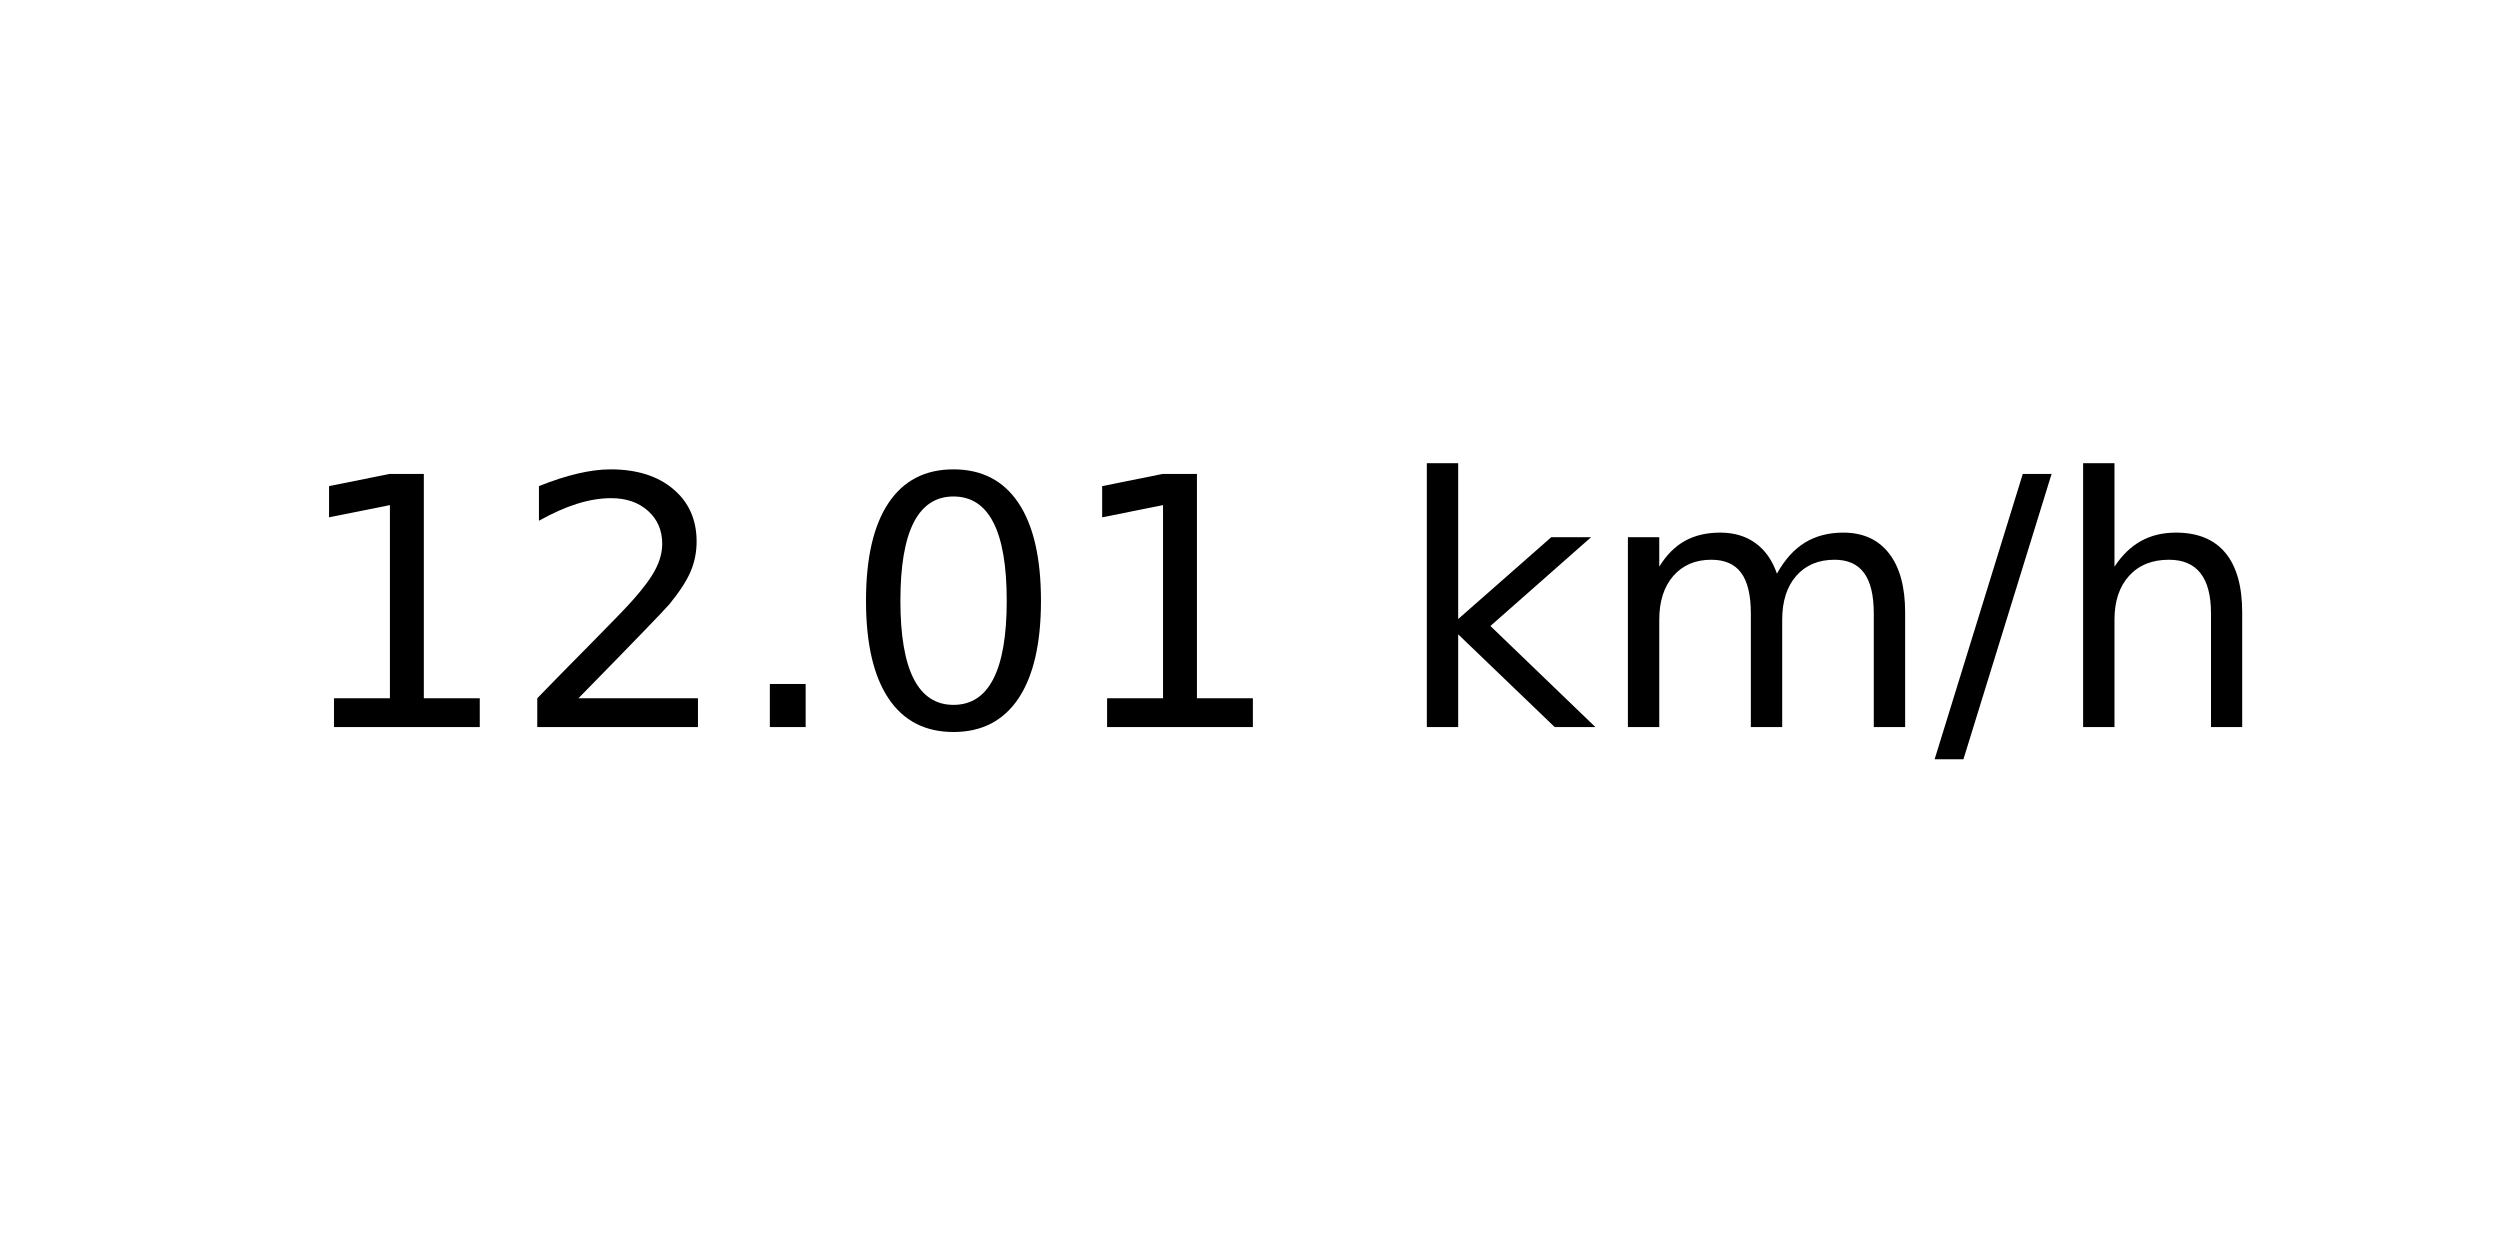
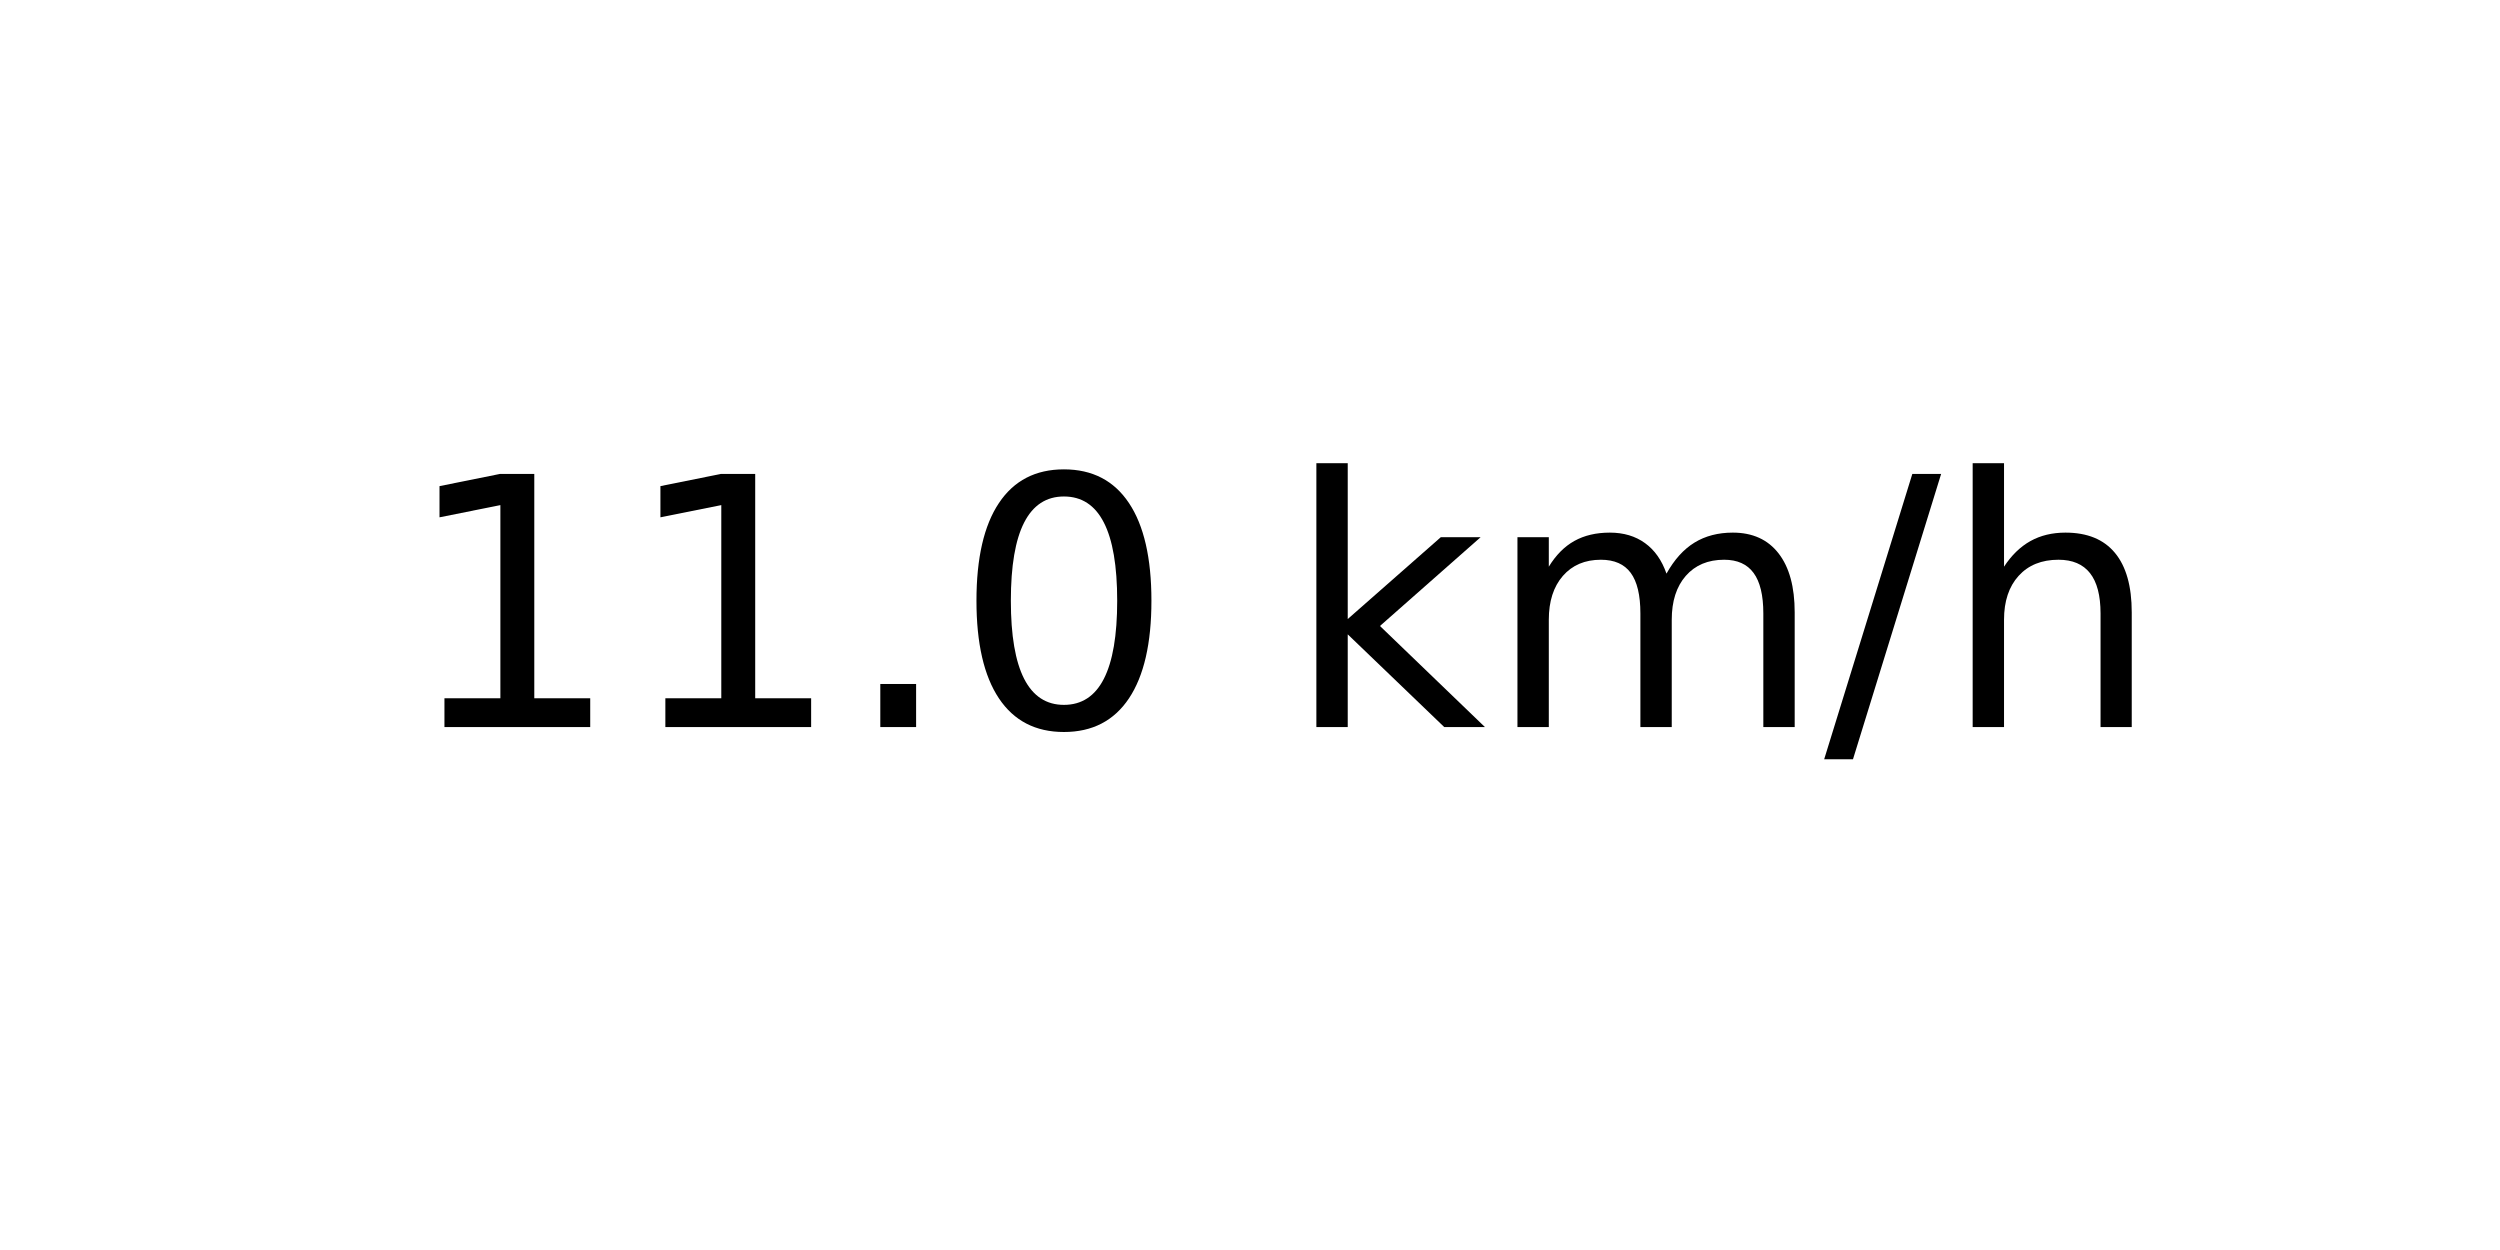
<svg xmlns="http://www.w3.org/2000/svg" xmlns:xlink="http://www.w3.org/1999/xlink" width="72pt" height="36pt" viewBox="0 0 72 36" version="1.1">
  <defs>
    <style type="text/css">*{stroke-linejoin: round; stroke-linecap: butt}</style>
  </defs>
  <g id="figure_1">
    <g id="axes_1">
      <g id="text_1">
-         <g transform="translate(8.378125 20.93937) scale(0.1 -0.1)">
+         <g transform="translate(11.55937 20.93937) scale(0.1 -0.1)">
          <defs>
            <path id="DejaVuSans-31" d="M 794 531  L 1825 531  L 1825 4091  L 703 3866  L 703 4441  L 1819 4666  L 2450 4666  L 2450 531  L 3481 531  L 3481 0  L 794 0  L 794 531  z " transform="scale(0.015625)" />
-             <path id="DejaVuSans-32" d="M 1228 531  L 3431 531  L 3431 0  L 469 0  L 469 531  Q 828 903 1448 1529  Q 2069 2156 2228 2338  Q 2531 2678 2651 2914  Q 2772 3150 2772 3378  Q 2772 3750 2511 3984  Q 2250 4219 1831 4219  Q 1534 4219 1204 4116  Q 875 4013 500 3803  L 500 4441  Q 881 4594 1212 4672  Q 1544 4750 1819 4750  Q 2544 4750 2975 4387  Q 3406 4025 3406 3419  Q 3406 3131 3298 2873  Q 3191 2616 2906 2266  Q 2828 2175 2409 1742  Q 1991 1309 1228 531  z " transform="scale(0.015625)" />
            <path id="DejaVuSans-2e" d="M 684 794  L 1344 794  L 1344 0  L 684 0  L 684 794  z " transform="scale(0.015625)" />
            <path id="DejaVuSans-30" d="M 2034 4250  Q 1547 4250 1301 3770  Q 1056 3291 1056 2328  Q 1056 1369 1301 889  Q 1547 409 2034 409  Q 2525 409 2770 889  Q 3016 1369 3016 2328  Q 3016 3291 2770 3770  Q 2525 4250 2034 4250  z M 2034 4750  Q 2819 4750 3233 4129  Q 3647 3509 3647 2328  Q 3647 1150 3233 529  Q 2819 -91 2034 -91  Q 1250 -91 836 529  Q 422 1150 422 2328  Q 422 3509 836 4129  Q 1250 4750 2034 4750  z " transform="scale(0.015625)" />
            <path id="DejaVuSans-20" transform="scale(0.015625)" />
            <path id="DejaVuSans-6b" d="M 581 4863  L 1159 4863  L 1159 1991  L 2875 3500  L 3609 3500  L 1753 1863  L 3688 0  L 2938 0  L 1159 1709  L 1159 0  L 581 0  L 581 4863  z " transform="scale(0.015625)" />
            <path id="DejaVuSans-6d" d="M 3328 2828  Q 3544 3216 3844 3400  Q 4144 3584 4550 3584  Q 5097 3584 5394 3201  Q 5691 2819 5691 2113  L 5691 0  L 5113 0  L 5113 2094  Q 5113 2597 4934 2840  Q 4756 3084 4391 3084  Q 3944 3084 3684 2787  Q 3425 2491 3425 1978  L 3425 0  L 2847 0  L 2847 2094  Q 2847 2600 2669 2842  Q 2491 3084 2119 3084  Q 1678 3084 1418 2786  Q 1159 2488 1159 1978  L 1159 0  L 581 0  L 581 3500  L 1159 3500  L 1159 2956  Q 1356 3278 1631 3431  Q 1906 3584 2284 3584  Q 2666 3584 2933 3390  Q 3200 3197 3328 2828  z " transform="scale(0.015625)" />
            <path id="DejaVuSans-2f" d="M 1625 4666  L 2156 4666  L 531 -594  L 0 -594  L 1625 4666  z " transform="scale(0.015625)" />
            <path id="DejaVuSans-68" d="M 3513 2113  L 3513 0  L 2938 0  L 2938 2094  Q 2938 2591 2744 2837  Q 2550 3084 2163 3084  Q 1697 3084 1428 2787  Q 1159 2491 1159 1978  L 1159 0  L 581 0  L 581 4863  L 1159 4863  L 1159 2956  Q 1366 3272 1645 3428  Q 1925 3584 2291 3584  Q 2894 3584 3203 3211  Q 3513 2838 3513 2113  z " transform="scale(0.015625)" />
          </defs>
          <use xlink:href="#DejaVuSans-31" />
-           <use xlink:href="#DejaVuSans-32" x="63.623" />
+           <use xlink:href="#DejaVuSans-31" x="63.623" />
          <use xlink:href="#DejaVuSans-2e" x="127.246" />
          <use xlink:href="#DejaVuSans-30" x="159.033" />
-           <use xlink:href="#DejaVuSans-31" x="222.656" />
-           <use xlink:href="#DejaVuSans-20" x="286.279" />
-           <use xlink:href="#DejaVuSans-6b" x="318.066" />
-           <use xlink:href="#DejaVuSans-6d" x="375.977" />
-           <use xlink:href="#DejaVuSans-2f" x="473.389" />
-           <use xlink:href="#DejaVuSans-68" x="507.08" />
+           <use xlink:href="#DejaVuSans-20" x="222.656" />
+           <use xlink:href="#DejaVuSans-6b" x="254.443" />
+           <use xlink:href="#DejaVuSans-6d" x="312.354" />
+           <use xlink:href="#DejaVuSans-2f" x="409.766" />
+           <use xlink:href="#DejaVuSans-68" x="443.457" />
        </g>
      </g>
    </g>
  </g>
</svg>
